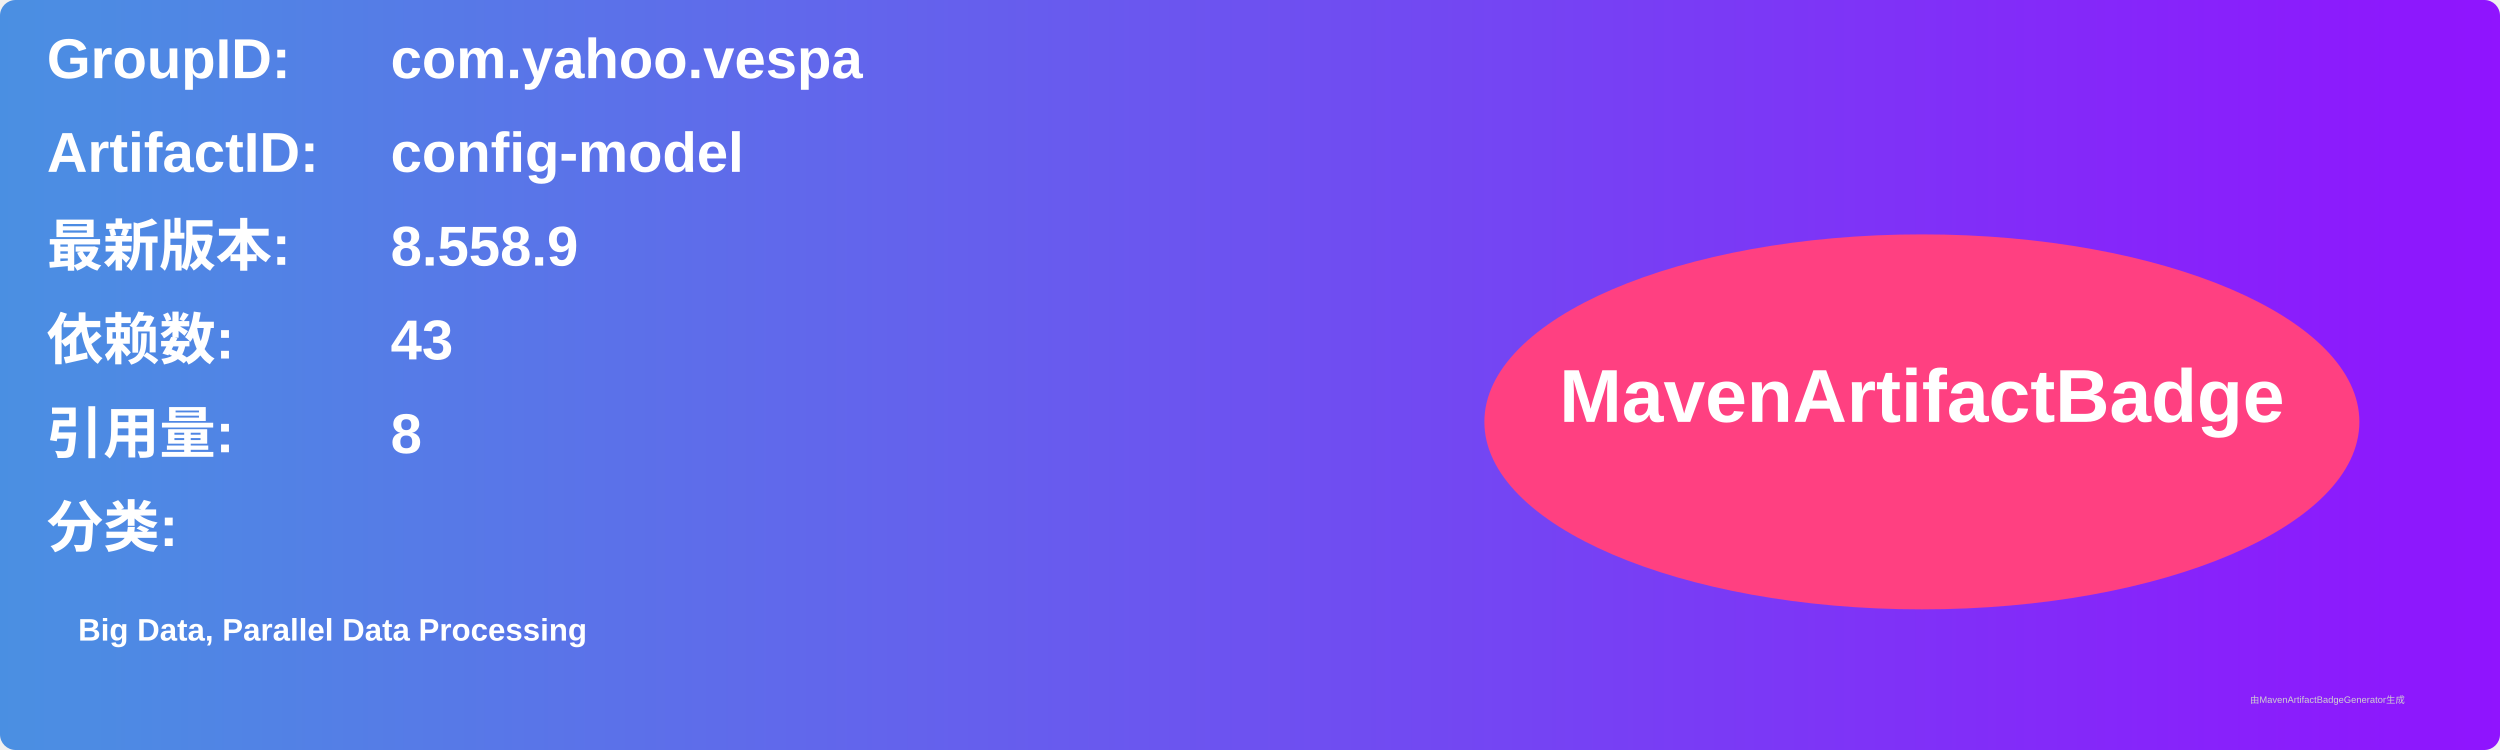
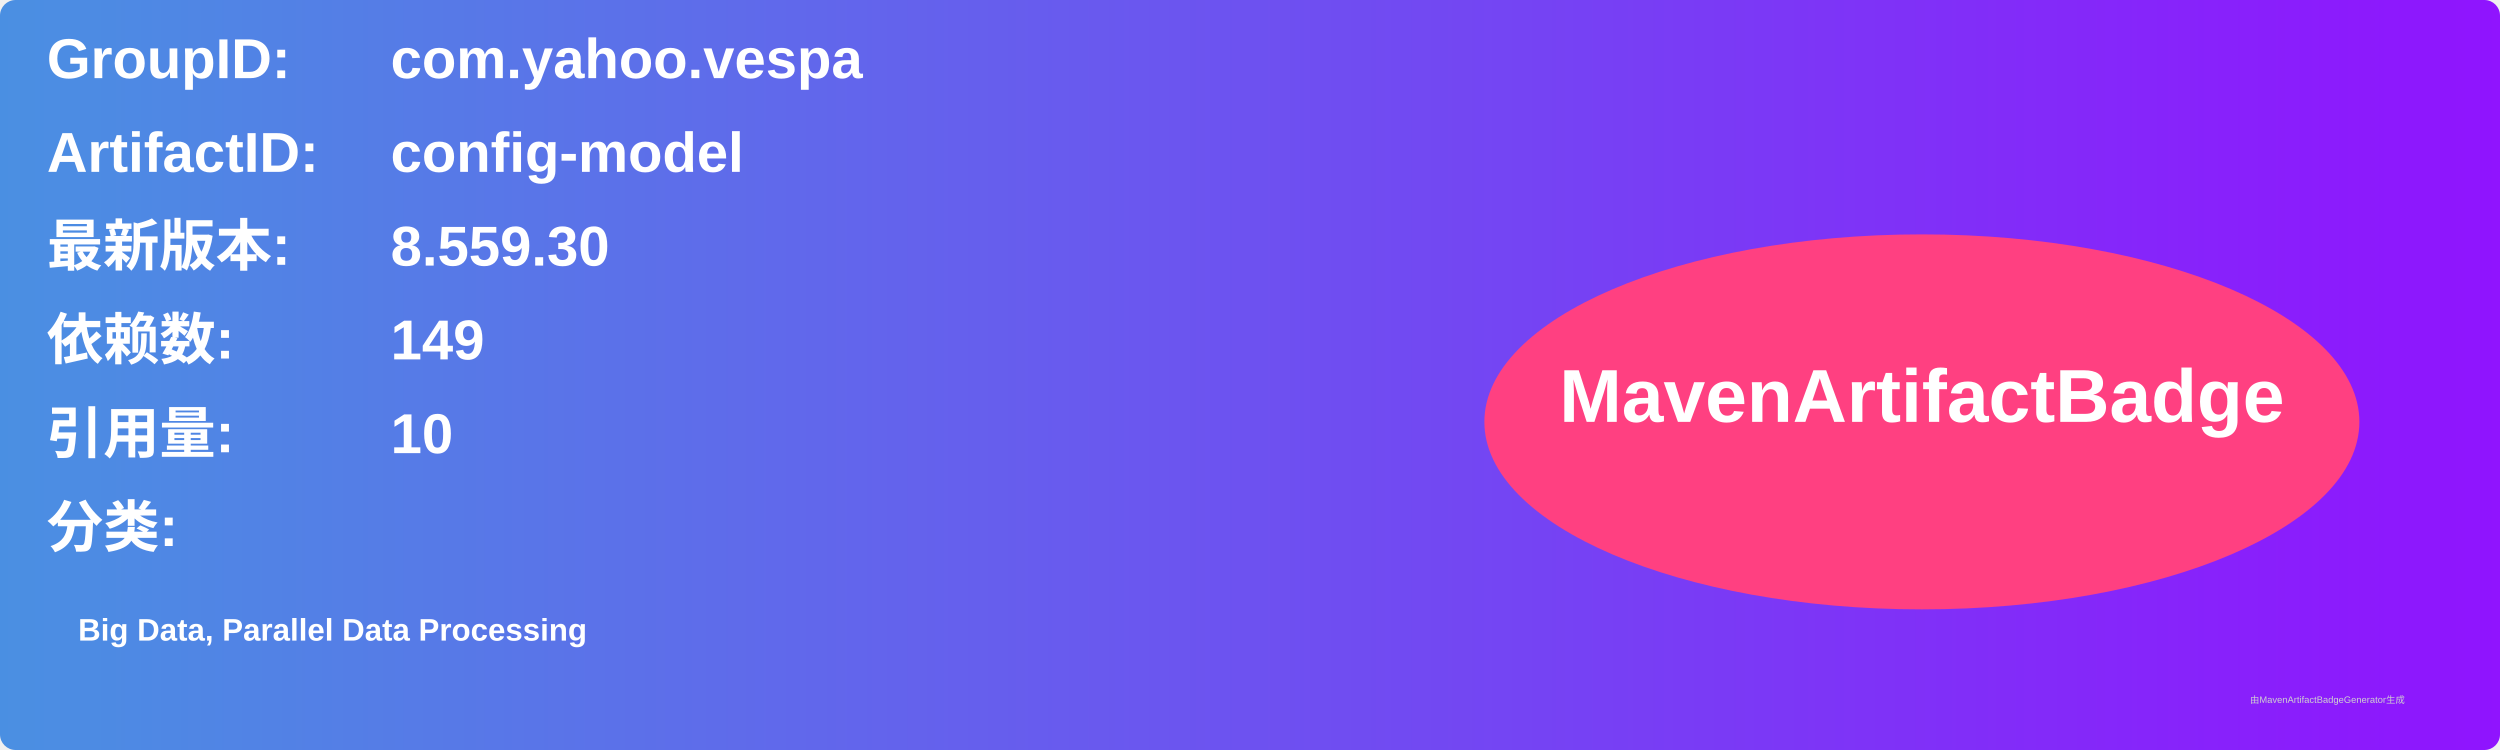
<svg xmlns="http://www.w3.org/2000/svg" width="800" height="240" viewBox="0 0 800 240">
  <linearGradient id="grad" x1="0%" y1="0%" x2="100%" y2="0%">
    <stop offset="0%" stop-color="#4a90e2" />
    <stop offset="100%" stop-color="#9013fe" />
  </linearGradient>
  <rect width="100%" height="100%" rx="5" ry="5" fill="url(#grad)" />
  <g transform="translate(15, 15)">
    <text x="0" y="10" font-family="Arial" font-size="18" fill="white" font-weight="bold" width="260">GroupID:</text>
    <text x="110" y="10" font-family="Arial" font-size="18" fill="white" font-weight="bold" width="460">com.yahoo.vespa</text>
    <text x="0" y="40" font-family="Arial" font-size="18" fill="white" font-weight="bold" width="260">ArtifactID:</text>
    <text x="110" y="40" font-family="Arial" font-size="18" fill="white" font-weight="bold" width="460">config-model</text>
    <text x="0" y="70" font-family="Arial" font-size="18" fill="white" font-weight="bold">最新版本:</text>
    <text x="110" y="70" font-family="Arial" font-size="18" fill="white" font-weight="bold">
-       <tspan font-weight="bold">8.558.9</tspan>
+       <tspan font-weight="bold">8.559.30</tspan>
    </text>
    <text x="0" y="100" font-family="Arial" font-size="18" fill="white" font-weight="bold">依赖数: </text>
    <text x="110" y="100" font-family="Arial" font-size="18" fill="white">
-       <tspan font-weight="bold">43</tspan>
+       <tspan font-weight="bold">149</tspan>
    </text>
    <text x="0" y="130" font-family="Arial" font-size="18" fill="white" font-weight="bold">引用量: </text>
    <text x="110" y="130" font-family="Arial" font-size="18" fill="white">
-       <tspan font-weight="bold">8</tspan>
+       <tspan font-weight="bold">10</tspan>
    </text>
    <text x="0" y="160" font-family="Arial" font-size="18" fill="white" font-weight="bold">分类:</text>
    <text x="10" y="190" font-family="Arial" font-size="10" fill="white">
      <tspan font-weight="bold">Big Data, Parallel Data Processing</tspan>
    </text>
    <ellipse cx="600" cy="120" rx="140" ry="60" fill="#ff4081" />
    <text x="600" y="120" text-anchor="middle" font-family="Arial" font-size="24" fill="white" font-weight="bold">MavenArtifactBadge</text>
  </g>
  <text x="720" y="225" font-family="Arial" font-size="3" fill="#d0d0d0">由MavenArtifactBadgeGenerator生成</text>
</svg>
